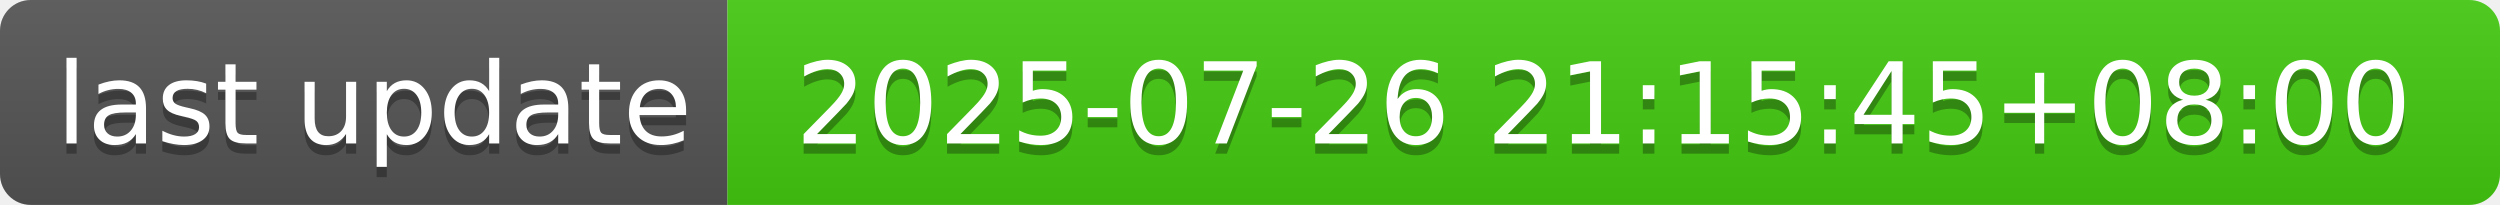
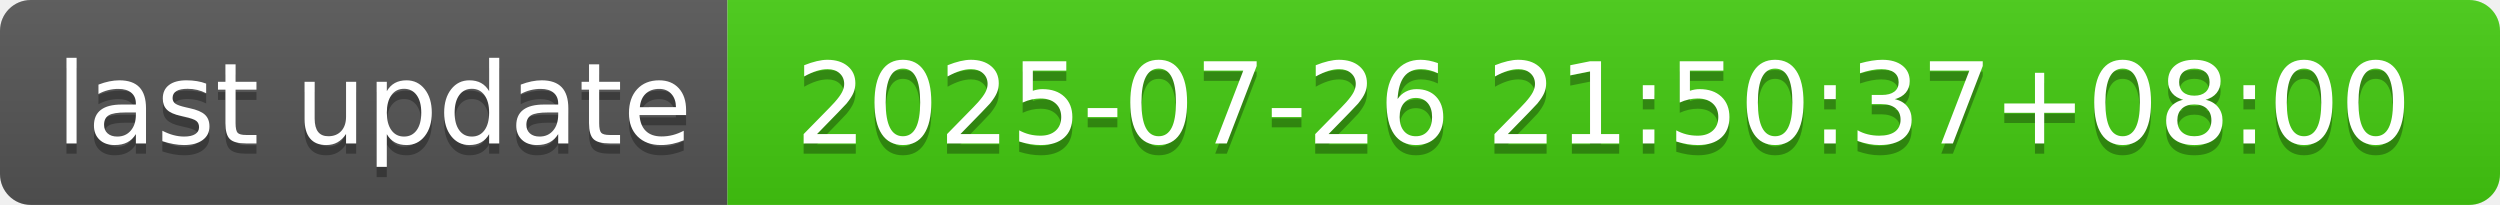
- <svg xmlns="http://www.w3.org/2000/svg" width="244" height="20" role="img" aria-label="last update: 2025-07-26 21:15:45+08:00">
+ <svg xmlns="http://www.w3.org/2000/svg" width="244" height="20" role="img" aria-label="last update: 2025-07-26 21:50:37+08:00">
  <linearGradient id="s" x2="0" y2="100%">
    <stop offset="0" stop-color="#bbb" stop-opacity=".1" />
    <stop offset="1" stop-opacity=".1" />
  </linearGradient>
  <clipPath id="r">
    <rect width="244" height="20" rx="3" fill="#fff" />
  </clipPath>
  <g clip-path="url(#r)">
    <rect width="71" height="20" fill="#555" />
    <rect x="71" width="173" height="20" fill="#4c1" />
    <rect width="244" height="20" fill="url(#s)" />
  </g>
  <g fill="#fff" text-anchor="middle" font-family="Verdana,Geneva,DejaVu Sans,sans-serif" text-rendering="geometricPrecision" font-size="110">
    <text aria-hidden="true" x="365" y="150" fill="#010101" fill-opacity=".3" transform="scale(.1)" textLength="610">last update</text>
    <text x="365" y="140" transform="scale(.1)" fill="#fff" textLength="610">last update</text>
-     <text aria-hidden="true" x="1565" y="150" fill="#010101" fill-opacity=".3" transform="scale(.1)" textLength="1630">2025-07-26 21:15:45+08:00</text>
-     <text x="1565" y="140" transform="scale(.1)" fill="#fff" textLength="1630">2025-07-26 21:15:45+08:00</text>
+     <text aria-hidden="true" x="1565" y="150" fill="#010101" fill-opacity=".3" transform="scale(.1)" textLength="1630">2025-07-26 21:50:37+08:00</text>
+     <text x="1565" y="140" transform="scale(.1)" fill="#fff" textLength="1630">2025-07-26 21:50:37+08:00</text>
  </g>
</svg>
